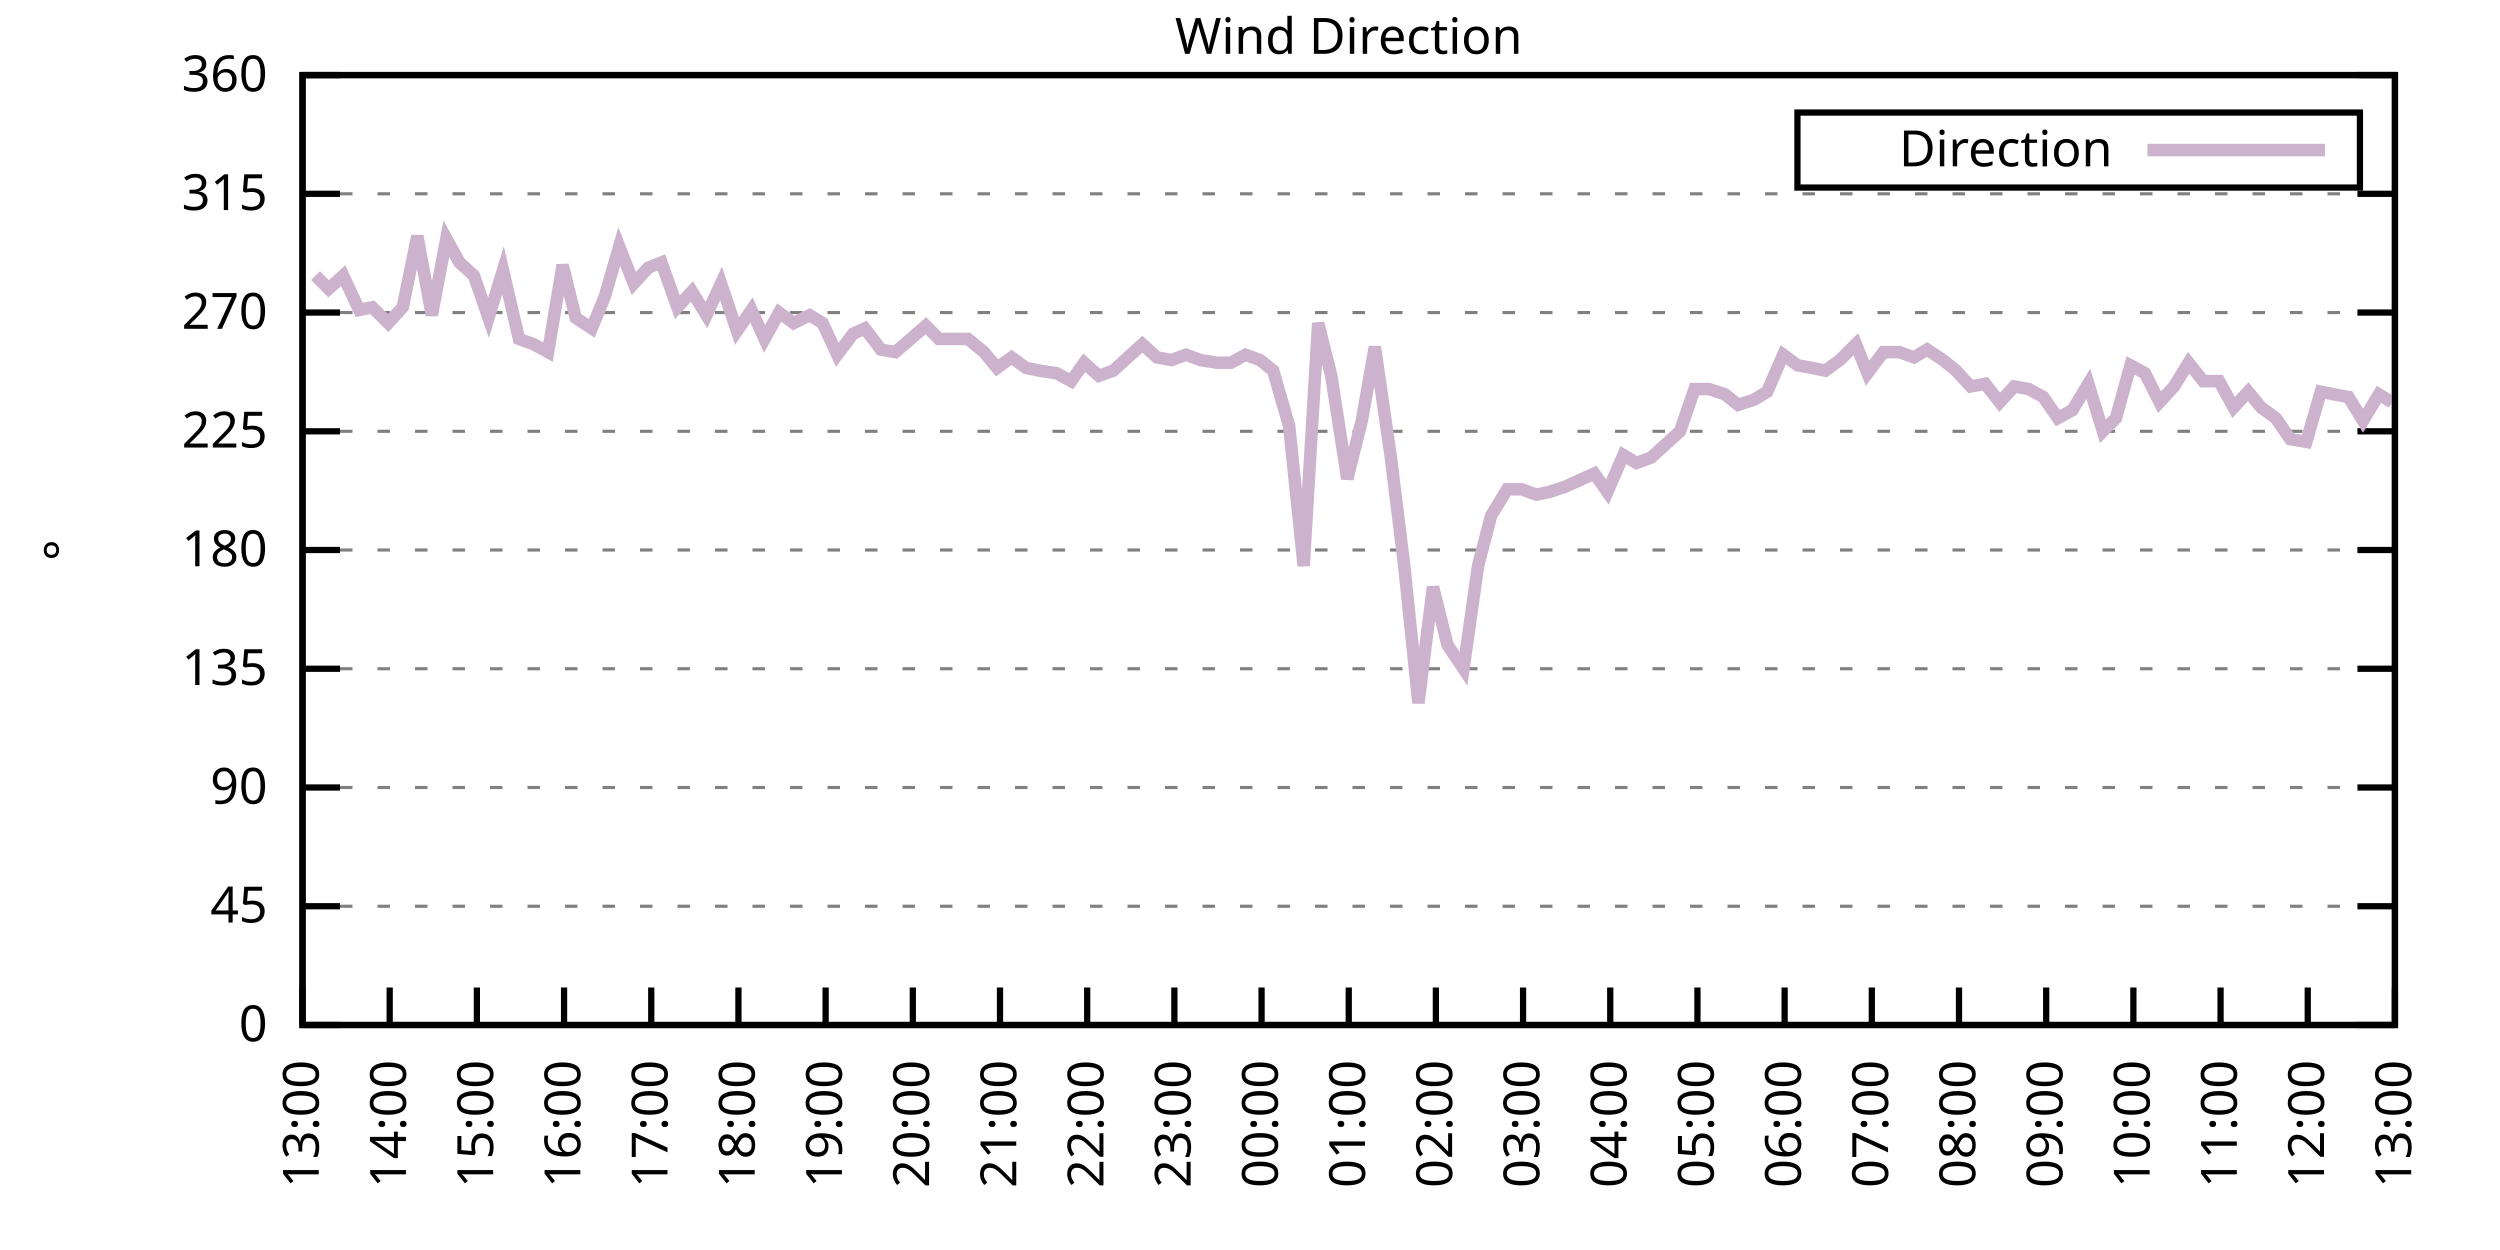
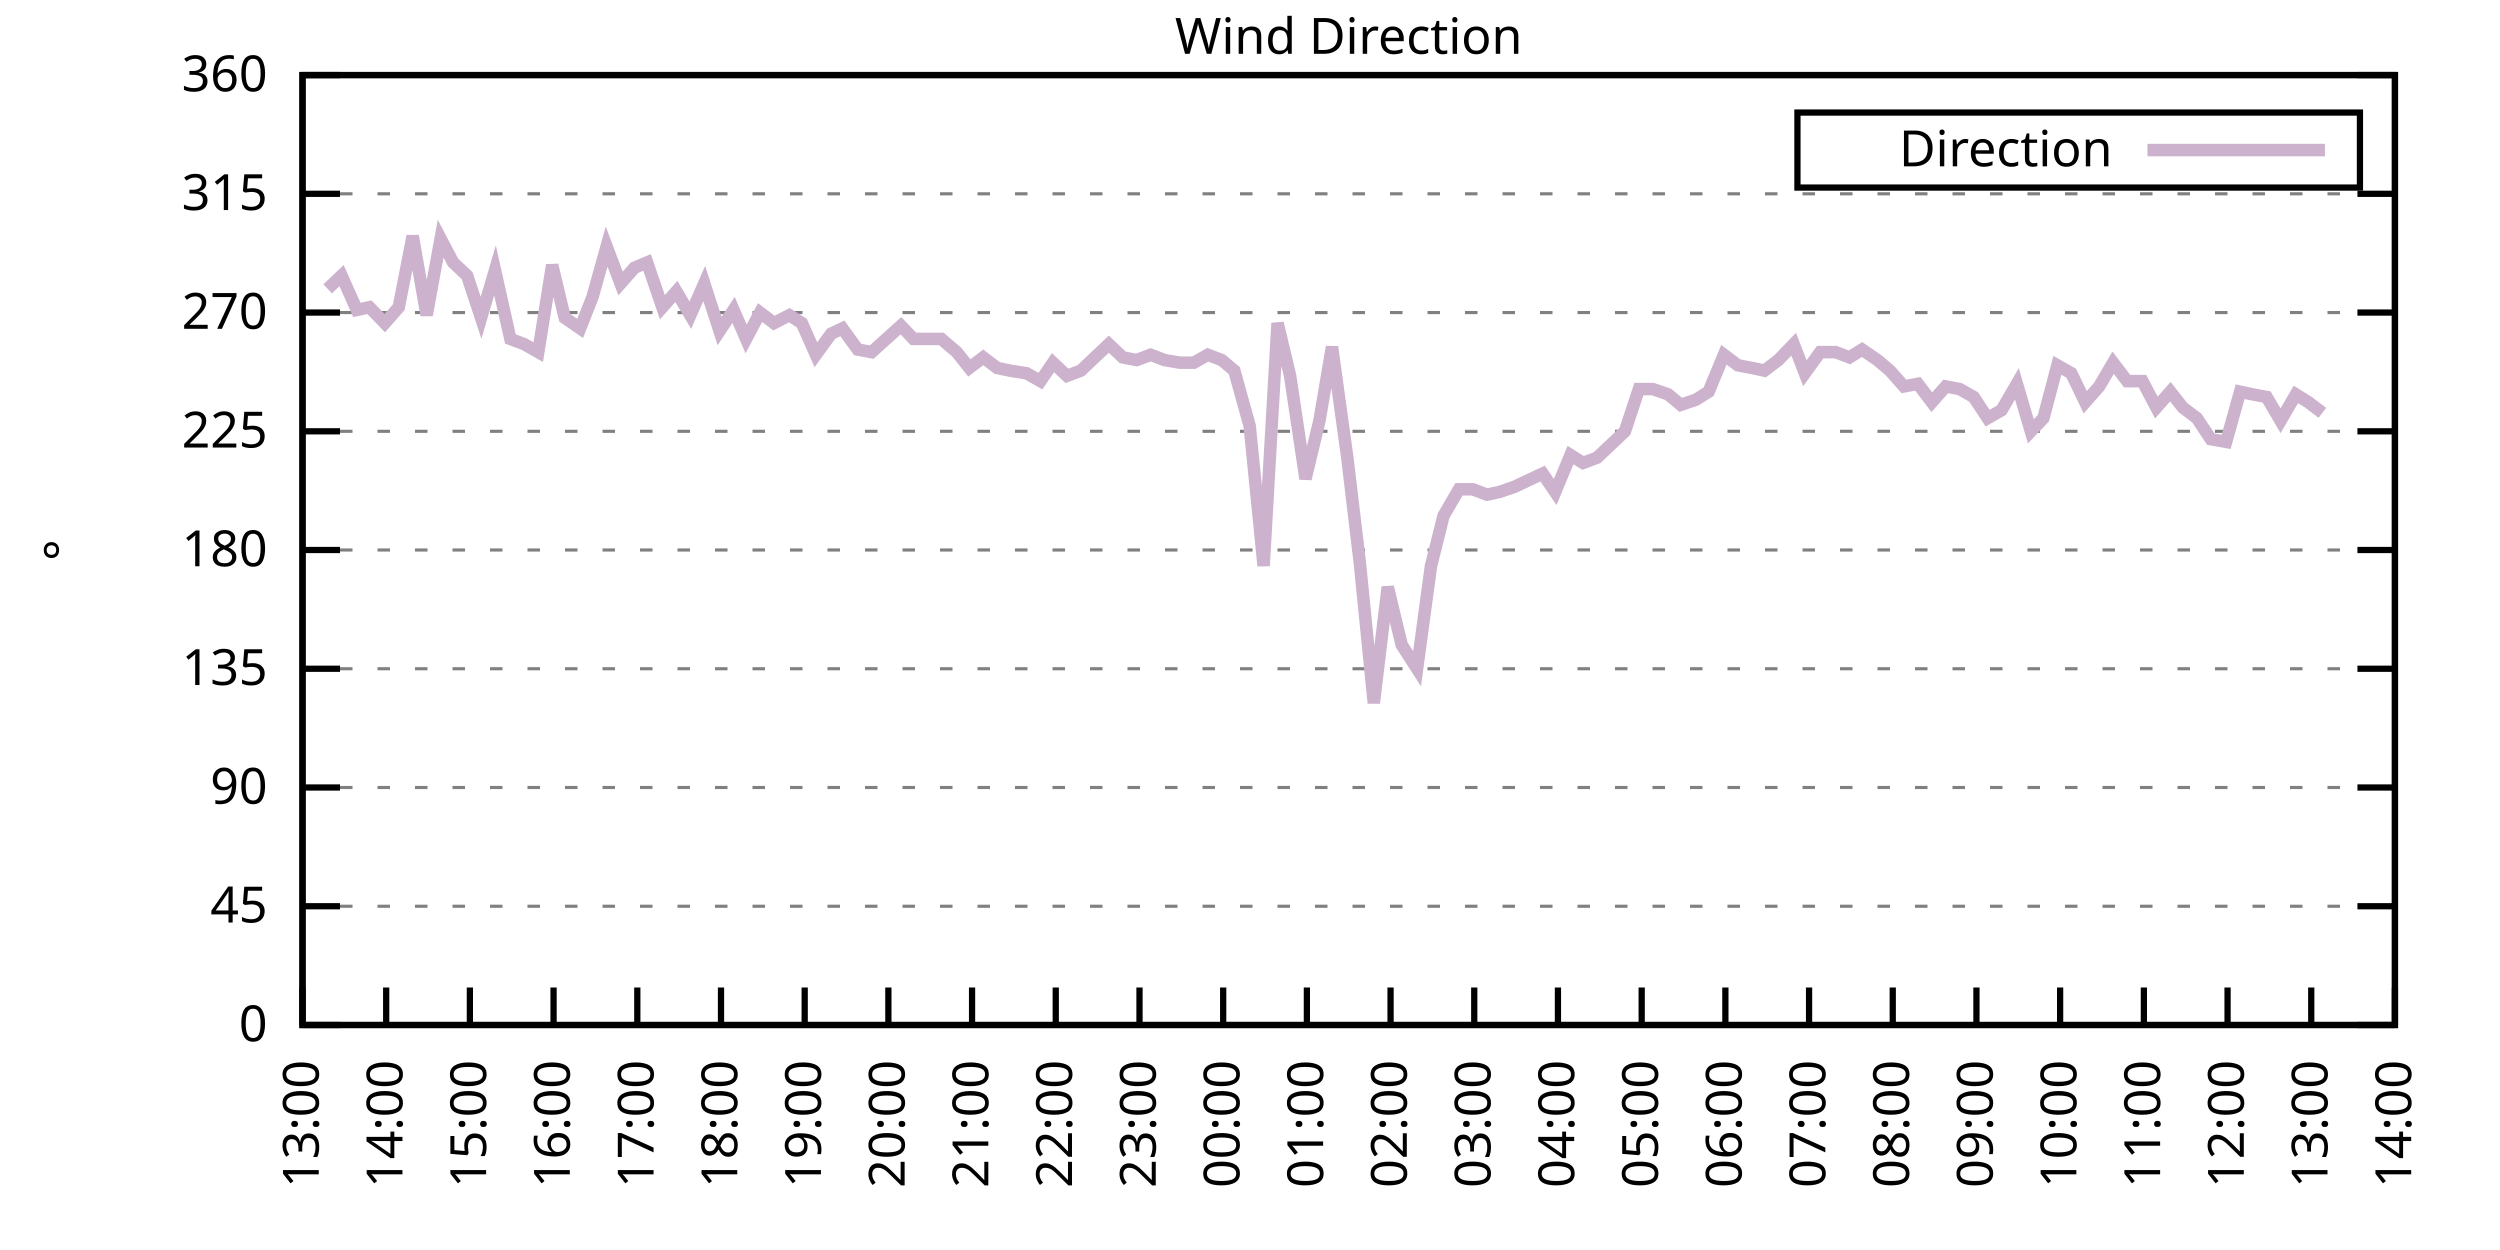
<svg xmlns="http://www.w3.org/2000/svg" xmlns:xlink="http://www.w3.org/1999/xlink" width="400" height="200" viewBox="0 0 400 200">
  <g id="gnuplot_canvas">
    <rect x="0" y="0" width="400" height="200" fill="none" />
    <defs>
      <circle id="gpDot" r="0.5" stroke-width="0.5" stroke="currentColor" />
      <path id="gpPt0" stroke-width="0.333" stroke="currentColor" d="M-1,0 h2 M0,-1 v2" />
      <path id="gpPt1" stroke-width="0.333" stroke="currentColor" d="M-1,-1 L1,1 M1,-1 L-1,1" />
      <path id="gpPt2" stroke-width="0.333" stroke="currentColor" d="M-1,0 L1,0 M0,-1 L0,1 M-1,-1 L1,1 M-1,1 L1,-1" />
      <rect id="gpPt3" stroke-width="0.333" stroke="currentColor" x="-1" y="-1" width="2" height="2" />
      <rect id="gpPt4" stroke-width="0.333" stroke="currentColor" fill="currentColor" x="-1" y="-1" width="2" height="2" />
      <circle id="gpPt5" stroke-width="0.333" stroke="currentColor" cx="0" cy="0" r="1" />
      <use xlink:href="#gpPt5" id="gpPt6" fill="currentColor" stroke="none" />
      <path id="gpPt7" stroke-width="0.333" stroke="currentColor" d="M0,-1.33 L-1.33,0.67 L1.33,0.67 z" />
      <use xlink:href="#gpPt7" id="gpPt8" fill="currentColor" stroke="none" />
      <use xlink:href="#gpPt7" id="gpPt9" stroke="currentColor" transform="rotate(180)" />
      <use xlink:href="#gpPt9" id="gpPt10" fill="currentColor" stroke="none" />
      <use xlink:href="#gpPt3" id="gpPt11" stroke="currentColor" transform="rotate(45)" />
      <use xlink:href="#gpPt11" id="gpPt12" fill="currentColor" stroke="none" />
      <path id="gpPt13" stroke-width="0.333" stroke="currentColor" d="M0,1.330 L1.265,0.411 L0.782,-1.067 L-0.782,-1.076 L-1.265,0.411 z" />
      <use xlink:href="#gpPt13" id="gpPt14" fill="currentColor" stroke="none" />
      <filter id="textbox" filterUnits="objectBoundingBox" x="0" y="0" height="1" width="1">
        <feFlood flood-color="white" flood-opacity="1" result="bgnd" />
        <feComposite in="SourceGraphic" in2="bgnd" operator="atop" />
      </filter>
      <filter id="greybox" filterUnits="objectBoundingBox" x="0" y="0" height="1" width="1">
        <feFlood flood-color="lightgrey" flood-opacity="1" result="grey" />
        <feComposite in="SourceGraphic" in2="grey" operator="atop" />
      </filter>
    </defs>
    <g fill="none" color="white" stroke="currentColor" stroke-width="1.00" stroke-linecap="butt" stroke-linejoin="miter">
</g>
    <g fill="none" color="black" stroke="currentColor" stroke-width="1.00" stroke-linecap="butt" stroke-linejoin="miter">
      <g stroke="none" shape-rendering="crispEdges">
        <polygon fill="rgb(255, 255, 255)" points="48.40,164.00 383.18,164.00 383.18,12.02 48.40,12.02 " />
      </g>
    </g>
    <g fill="none" color="black" stroke="currentColor" stroke-width="1.00" stroke-linecap="butt" stroke-linejoin="miter">
</g>
    <g fill="none" color="black" stroke="black" stroke-width="0.50" stroke-linecap="butt" stroke-linejoin="miter">
</g>
    <g fill="none" color="gray" stroke="currentColor" stroke-width="0.50" stroke-linecap="butt" stroke-linejoin="miter">
      <path stroke="gray" stroke-dasharray="2,4" class="gridline" d="M48.40,164.00 L383.19,164.00  " />
    </g>
    <g fill="none" color="gray" stroke="gray" stroke-width="1.00" stroke-linecap="butt" stroke-linejoin="miter">
</g>
    <g fill="none" color="black" stroke="currentColor" stroke-width="1.00" stroke-linecap="butt" stroke-linejoin="miter">
      <path stroke="black" d="M48.40,164.00 L54.40,164.00 M383.19,164.00 L377.19,164.00  " />
      <g transform="translate(42.80,166.60)" stroke="none" fill="black" font-family="Sans" font-size="8.00" text-anchor="end">
        <text>
          <tspan font-family="Sans"> 0</tspan>
        </text>
      </g>
    </g>
    <g fill="none" color="black" stroke="currentColor" stroke-width="1.00" stroke-linecap="butt" stroke-linejoin="miter">
</g>
    <g fill="none" color="black" stroke="black" stroke-width="0.50" stroke-linecap="butt" stroke-linejoin="miter">
</g>
    <g fill="none" color="gray" stroke="currentColor" stroke-width="0.50" stroke-linecap="butt" stroke-linejoin="miter">
      <path stroke="gray" stroke-dasharray="2,4" class="gridline" d="M48.40,145.00 L383.19,145.00  " />
    </g>
    <g fill="none" color="gray" stroke="gray" stroke-width="1.00" stroke-linecap="butt" stroke-linejoin="miter">
</g>
    <g fill="none" color="black" stroke="currentColor" stroke-width="1.00" stroke-linecap="butt" stroke-linejoin="miter">
      <path stroke="black" d="M48.40,145.00 L54.40,145.00 M383.19,145.00 L377.19,145.00  " />
      <g transform="translate(42.80,147.60)" stroke="none" fill="black" font-family="Sans" font-size="8.00" text-anchor="end">
        <text>
          <tspan font-family="Sans"> 45</tspan>
        </text>
      </g>
    </g>
    <g fill="none" color="black" stroke="currentColor" stroke-width="1.00" stroke-linecap="butt" stroke-linejoin="miter">
</g>
    <g fill="none" color="black" stroke="black" stroke-width="0.50" stroke-linecap="butt" stroke-linejoin="miter">
</g>
    <g fill="none" color="gray" stroke="currentColor" stroke-width="0.50" stroke-linecap="butt" stroke-linejoin="miter">
      <path stroke="gray" stroke-dasharray="2,4" class="gridline" d="M48.40,126.00 L383.19,126.00  " />
    </g>
    <g fill="none" color="gray" stroke="gray" stroke-width="1.00" stroke-linecap="butt" stroke-linejoin="miter">
</g>
    <g fill="none" color="black" stroke="currentColor" stroke-width="1.00" stroke-linecap="butt" stroke-linejoin="miter">
      <path stroke="black" d="M48.40,126.00 L54.40,126.00 M383.19,126.00 L377.19,126.00  " />
      <g transform="translate(42.80,128.60)" stroke="none" fill="black" font-family="Sans" font-size="8.00" text-anchor="end">
        <text>
          <tspan font-family="Sans"> 90</tspan>
        </text>
      </g>
    </g>
    <g fill="none" color="black" stroke="currentColor" stroke-width="1.00" stroke-linecap="butt" stroke-linejoin="miter">
</g>
    <g fill="none" color="black" stroke="black" stroke-width="0.50" stroke-linecap="butt" stroke-linejoin="miter">
</g>
    <g fill="none" color="gray" stroke="currentColor" stroke-width="0.50" stroke-linecap="butt" stroke-linejoin="miter">
      <path stroke="gray" stroke-dasharray="2,4" class="gridline" d="M48.40,107.00 L383.19,107.00  " />
    </g>
    <g fill="none" color="gray" stroke="gray" stroke-width="1.00" stroke-linecap="butt" stroke-linejoin="miter">
</g>
    <g fill="none" color="black" stroke="currentColor" stroke-width="1.00" stroke-linecap="butt" stroke-linejoin="miter">
      <path stroke="black" d="M48.40,107.00 L54.40,107.00 M383.19,107.00 L377.19,107.00  " />
      <g transform="translate(42.80,109.60)" stroke="none" fill="black" font-family="Sans" font-size="8.00" text-anchor="end">
        <text>
          <tspan font-family="Sans"> 135</tspan>
        </text>
      </g>
    </g>
    <g fill="none" color="black" stroke="currentColor" stroke-width="1.00" stroke-linecap="butt" stroke-linejoin="miter">
</g>
    <g fill="none" color="black" stroke="black" stroke-width="0.50" stroke-linecap="butt" stroke-linejoin="miter">
</g>
    <g fill="none" color="gray" stroke="currentColor" stroke-width="0.50" stroke-linecap="butt" stroke-linejoin="miter">
      <path stroke="gray" stroke-dasharray="2,4" class="gridline" d="M48.40,88.00 L383.19,88.00  " />
    </g>
    <g fill="none" color="gray" stroke="gray" stroke-width="1.00" stroke-linecap="butt" stroke-linejoin="miter">
</g>
    <g fill="none" color="black" stroke="currentColor" stroke-width="1.00" stroke-linecap="butt" stroke-linejoin="miter">
      <path stroke="black" d="M48.40,88.00 L54.40,88.00 M383.19,88.00 L377.19,88.00  " />
      <g transform="translate(42.80,90.60)" stroke="none" fill="black" font-family="Sans" font-size="8.00" text-anchor="end">
        <text>
          <tspan font-family="Sans"> 180</tspan>
        </text>
      </g>
    </g>
    <g fill="none" color="black" stroke="currentColor" stroke-width="1.00" stroke-linecap="butt" stroke-linejoin="miter">
</g>
    <g fill="none" color="black" stroke="black" stroke-width="0.50" stroke-linecap="butt" stroke-linejoin="miter">
</g>
    <g fill="none" color="gray" stroke="currentColor" stroke-width="0.50" stroke-linecap="butt" stroke-linejoin="miter">
      <path stroke="gray" stroke-dasharray="2,4" class="gridline" d="M48.40,69.01 L383.19,69.01  " />
    </g>
    <g fill="none" color="gray" stroke="gray" stroke-width="1.00" stroke-linecap="butt" stroke-linejoin="miter">
</g>
    <g fill="none" color="black" stroke="currentColor" stroke-width="1.00" stroke-linecap="butt" stroke-linejoin="miter">
      <path stroke="black" d="M48.40,69.01 L54.40,69.01 M383.19,69.01 L377.19,69.01  " />
      <g transform="translate(42.80,71.61)" stroke="none" fill="black" font-family="Sans" font-size="8.00" text-anchor="end">
        <text>
          <tspan font-family="Sans"> 225</tspan>
        </text>
      </g>
    </g>
    <g fill="none" color="black" stroke="currentColor" stroke-width="1.00" stroke-linecap="butt" stroke-linejoin="miter">
</g>
    <g fill="none" color="black" stroke="black" stroke-width="0.50" stroke-linecap="butt" stroke-linejoin="miter">
</g>
    <g fill="none" color="gray" stroke="currentColor" stroke-width="0.50" stroke-linecap="butt" stroke-linejoin="miter">
      <path stroke="gray" stroke-dasharray="2,4" class="gridline" d="M48.40,50.01 L383.19,50.01  " />
    </g>
    <g fill="none" color="gray" stroke="gray" stroke-width="1.00" stroke-linecap="butt" stroke-linejoin="miter">
</g>
    <g fill="none" color="black" stroke="currentColor" stroke-width="1.00" stroke-linecap="butt" stroke-linejoin="miter">
      <path stroke="black" d="M48.40,50.01 L54.40,50.01 M383.19,50.01 L377.19,50.01  " />
      <g transform="translate(42.80,52.61)" stroke="none" fill="black" font-family="Sans" font-size="8.00" text-anchor="end">
        <text>
          <tspan font-family="Sans"> 270</tspan>
        </text>
      </g>
    </g>
    <g fill="none" color="black" stroke="currentColor" stroke-width="1.00" stroke-linecap="butt" stroke-linejoin="miter">
</g>
    <g fill="none" color="black" stroke="black" stroke-width="0.50" stroke-linecap="butt" stroke-linejoin="miter">
</g>
    <g fill="none" color="gray" stroke="currentColor" stroke-width="0.50" stroke-linecap="butt" stroke-linejoin="miter">
      <path stroke="gray" stroke-dasharray="2,4" class="gridline" d="M48.40,31.01 L383.19,31.01  " />
    </g>
    <g fill="none" color="gray" stroke="gray" stroke-width="1.00" stroke-linecap="butt" stroke-linejoin="miter">
</g>
    <g fill="none" color="black" stroke="currentColor" stroke-width="1.00" stroke-linecap="butt" stroke-linejoin="miter">
      <path stroke="black" d="M48.40,31.01 L54.40,31.01 M383.19,31.01 L377.19,31.01  " />
      <g transform="translate(42.80,33.61)" stroke="none" fill="black" font-family="Sans" font-size="8.00" text-anchor="end">
        <text>
          <tspan font-family="Sans"> 315</tspan>
        </text>
      </g>
    </g>
    <g fill="none" color="black" stroke="currentColor" stroke-width="1.00" stroke-linecap="butt" stroke-linejoin="miter">
</g>
    <g fill="none" color="black" stroke="black" stroke-width="0.50" stroke-linecap="butt" stroke-linejoin="miter">
</g>
    <g fill="none" color="gray" stroke="currentColor" stroke-width="0.50" stroke-linecap="butt" stroke-linejoin="miter">
      <path stroke="gray" stroke-dasharray="2,4" class="gridline" d="M48.40,12.01 L383.19,12.01  " />
    </g>
    <g fill="none" color="gray" stroke="gray" stroke-width="1.00" stroke-linecap="butt" stroke-linejoin="miter">
</g>
    <g fill="none" color="black" stroke="currentColor" stroke-width="1.00" stroke-linecap="butt" stroke-linejoin="miter">
      <path stroke="black" d="M48.40,12.01 L54.40,12.01 M383.19,12.01 L377.19,12.01  " />
      <g transform="translate(42.80,14.61)" stroke="none" fill="black" font-family="Sans" font-size="8.00" text-anchor="end">
        <text>
          <tspan font-family="Sans"> 360</tspan>
        </text>
      </g>
    </g>
    <g fill="none" color="black" stroke="currentColor" stroke-width="1.00" stroke-linecap="butt" stroke-linejoin="miter">
      <path stroke="black" d="M48.40,164.00 L48.40,158.00  " />
      <g transform="translate(51.00,169.60) rotate(270.00)" stroke="none" fill="black" font-family="Sans" font-size="8.00" text-anchor="end">
        <text>
          <tspan font-family="Sans">13:00</tspan>
        </text>
      </g>
    </g>
    <g fill="none" color="black" stroke="currentColor" stroke-width="1.00" stroke-linecap="butt" stroke-linejoin="miter">
-       <path stroke="black" d="M62.35,164.00 L62.35,158.00  " />
-       <g transform="translate(64.95,169.60) rotate(270.00)" stroke="none" fill="black" font-family="Sans" font-size="8.00" text-anchor="end">
+       <path stroke="black" d="M61.79,164.00 L61.79,158.00  " />
+       <g transform="translate(64.39,169.60) rotate(270.00)" stroke="none" fill="black" font-family="Sans" font-size="8.00" text-anchor="end">
        <text>
          <tspan font-family="Sans">14:00</tspan>
        </text>
      </g>
    </g>
    <g fill="none" color="black" stroke="currentColor" stroke-width="1.00" stroke-linecap="butt" stroke-linejoin="miter">
-       <path stroke="black" d="M76.30,164.00 L76.30,158.00  " />
-       <g transform="translate(78.90,169.60) rotate(270.00)" stroke="none" fill="black" font-family="Sans" font-size="8.00" text-anchor="end">
+       <path stroke="black" d="M75.18,164.00 L75.18,158.00  " />
+       <g transform="translate(77.78,169.60) rotate(270.00)" stroke="none" fill="black" font-family="Sans" font-size="8.00" text-anchor="end">
        <text>
          <tspan font-family="Sans">15:00</tspan>
        </text>
      </g>
    </g>
    <g fill="none" color="black" stroke="currentColor" stroke-width="1.00" stroke-linecap="butt" stroke-linejoin="miter">
-       <path stroke="black" d="M90.25,164.00 L90.25,158.00  " />
-       <g transform="translate(92.85,169.60) rotate(270.00)" stroke="none" fill="black" font-family="Sans" font-size="8.00" text-anchor="end">
+       <path stroke="black" d="M88.57,164.00 L88.57,158.00  " />
+       <g transform="translate(91.17,169.60) rotate(270.00)" stroke="none" fill="black" font-family="Sans" font-size="8.00" text-anchor="end">
        <text>
          <tspan font-family="Sans">16:00</tspan>
        </text>
      </g>
    </g>
    <g fill="none" color="black" stroke="currentColor" stroke-width="1.00" stroke-linecap="butt" stroke-linejoin="miter">
-       <path stroke="black" d="M104.20,164.00 L104.20,158.00  " />
-       <g transform="translate(106.80,169.60) rotate(270.00)" stroke="none" fill="black" font-family="Sans" font-size="8.00" text-anchor="end">
+       <path stroke="black" d="M101.97,164.00 L101.97,158.00  " />
+       <g transform="translate(104.57,169.60) rotate(270.00)" stroke="none" fill="black" font-family="Sans" font-size="8.00" text-anchor="end">
        <text>
          <tspan font-family="Sans">17:00</tspan>
        </text>
      </g>
    </g>
    <g fill="none" color="black" stroke="currentColor" stroke-width="1.00" stroke-linecap="butt" stroke-linejoin="miter">
-       <path stroke="black" d="M118.15,164.00 L118.15,158.00  " />
-       <g transform="translate(120.75,169.60) rotate(270.00)" stroke="none" fill="black" font-family="Sans" font-size="8.00" text-anchor="end">
+       <path stroke="black" d="M115.36,164.00 L115.36,158.00  " />
+       <g transform="translate(117.96,169.60) rotate(270.00)" stroke="none" fill="black" font-family="Sans" font-size="8.00" text-anchor="end">
        <text>
          <tspan font-family="Sans">18:00</tspan>
        </text>
      </g>
    </g>
    <g fill="none" color="black" stroke="currentColor" stroke-width="1.00" stroke-linecap="butt" stroke-linejoin="miter">
-       <path stroke="black" d="M132.10,164.00 L132.10,158.00  " />
-       <g transform="translate(134.70,169.60) rotate(270.00)" stroke="none" fill="black" font-family="Sans" font-size="8.00" text-anchor="end">
+       <path stroke="black" d="M128.75,164.00 L128.75,158.00  " />
+       <g transform="translate(131.35,169.60) rotate(270.00)" stroke="none" fill="black" font-family="Sans" font-size="8.00" text-anchor="end">
        <text>
          <tspan font-family="Sans">19:00</tspan>
        </text>
      </g>
    </g>
    <g fill="none" color="black" stroke="currentColor" stroke-width="1.00" stroke-linecap="butt" stroke-linejoin="miter">
-       <path stroke="black" d="M146.05,164.00 L146.05,158.00  " />
-       <g transform="translate(148.65,169.60) rotate(270.00)" stroke="none" fill="black" font-family="Sans" font-size="8.00" text-anchor="end">
+       <path stroke="black" d="M142.14,164.00 L142.14,158.00  " />
+       <g transform="translate(144.74,169.60) rotate(270.00)" stroke="none" fill="black" font-family="Sans" font-size="8.00" text-anchor="end">
        <text>
          <tspan font-family="Sans">20:00</tspan>
        </text>
      </g>
    </g>
    <g fill="none" color="black" stroke="currentColor" stroke-width="1.00" stroke-linecap="butt" stroke-linejoin="miter">
-       <path stroke="black" d="M160.00,164.00 L160.00,158.00  " />
-       <g transform="translate(162.60,169.60) rotate(270.00)" stroke="none" fill="black" font-family="Sans" font-size="8.00" text-anchor="end">
+       <path stroke="black" d="M155.53,164.00 L155.53,158.00  " />
+       <g transform="translate(158.13,169.60) rotate(270.00)" stroke="none" fill="black" font-family="Sans" font-size="8.00" text-anchor="end">
        <text>
          <tspan font-family="Sans">21:00</tspan>
        </text>
      </g>
    </g>
    <g fill="none" color="black" stroke="currentColor" stroke-width="1.00" stroke-linecap="butt" stroke-linejoin="miter">
-       <path stroke="black" d="M173.95,164.00 L173.95,158.00  " />
-       <g transform="translate(176.55,169.60) rotate(270.00)" stroke="none" fill="black" font-family="Sans" font-size="8.00" text-anchor="end">
+       <path stroke="black" d="M168.92,164.00 L168.92,158.00  " />
+       <g transform="translate(171.52,169.60) rotate(270.00)" stroke="none" fill="black" font-family="Sans" font-size="8.00" text-anchor="end">
        <text>
          <tspan font-family="Sans">22:00</tspan>
        </text>
      </g>
    </g>
    <g fill="none" color="black" stroke="currentColor" stroke-width="1.00" stroke-linecap="butt" stroke-linejoin="miter">
-       <path stroke="black" d="M187.90,164.00 L187.90,158.00  " />
-       <g transform="translate(190.50,169.60) rotate(270.00)" stroke="none" fill="black" font-family="Sans" font-size="8.00" text-anchor="end">
+       <path stroke="black" d="M182.32,164.00 L182.32,158.00  " />
+       <g transform="translate(184.92,169.60) rotate(270.00)" stroke="none" fill="black" font-family="Sans" font-size="8.00" text-anchor="end">
        <text>
          <tspan font-family="Sans">23:00</tspan>
        </text>
      </g>
    </g>
    <g fill="none" color="black" stroke="currentColor" stroke-width="1.00" stroke-linecap="butt" stroke-linejoin="miter">
-       <path stroke="black" d="M201.85,164.00 L201.85,158.00  " />
-       <g transform="translate(204.45,169.60) rotate(270.00)" stroke="none" fill="black" font-family="Sans" font-size="8.00" text-anchor="end">
+       <path stroke="black" d="M195.71,164.00 L195.71,158.00  " />
+       <g transform="translate(198.31,169.60) rotate(270.00)" stroke="none" fill="black" font-family="Sans" font-size="8.00" text-anchor="end">
        <text>
          <tspan font-family="Sans">00:00</tspan>
        </text>
      </g>
    </g>
    <g fill="none" color="black" stroke="currentColor" stroke-width="1.00" stroke-linecap="butt" stroke-linejoin="miter">
-       <path stroke="black" d="M215.80,164.00 L215.80,158.00  " />
-       <g transform="translate(218.40,169.60) rotate(270.00)" stroke="none" fill="black" font-family="Sans" font-size="8.00" text-anchor="end">
+       <path stroke="black" d="M209.10,164.00 L209.10,158.00  " />
+       <g transform="translate(211.70,169.60) rotate(270.00)" stroke="none" fill="black" font-family="Sans" font-size="8.00" text-anchor="end">
        <text>
          <tspan font-family="Sans">01:00</tspan>
        </text>
      </g>
    </g>
    <g fill="none" color="black" stroke="currentColor" stroke-width="1.00" stroke-linecap="butt" stroke-linejoin="miter">
-       <path stroke="black" d="M229.74,164.00 L229.74,158.00  " />
-       <g transform="translate(232.34,169.60) rotate(270.00)" stroke="none" fill="black" font-family="Sans" font-size="8.00" text-anchor="end">
+       <path stroke="black" d="M222.49,164.00 L222.49,158.00  " />
+       <g transform="translate(225.09,169.60) rotate(270.00)" stroke="none" fill="black" font-family="Sans" font-size="8.00" text-anchor="end">
        <text>
          <tspan font-family="Sans">02:00</tspan>
        </text>
      </g>
    </g>
    <g fill="none" color="black" stroke="currentColor" stroke-width="1.00" stroke-linecap="butt" stroke-linejoin="miter">
-       <path stroke="black" d="M243.69,164.00 L243.69,158.00  " />
-       <g transform="translate(246.29,169.60) rotate(270.00)" stroke="none" fill="black" font-family="Sans" font-size="8.00" text-anchor="end">
+       <path stroke="black" d="M235.88,164.00 L235.88,158.00  " />
+       <g transform="translate(238.48,169.60) rotate(270.00)" stroke="none" fill="black" font-family="Sans" font-size="8.00" text-anchor="end">
        <text>
          <tspan font-family="Sans">03:00</tspan>
        </text>
      </g>
    </g>
    <g fill="none" color="black" stroke="currentColor" stroke-width="1.00" stroke-linecap="butt" stroke-linejoin="miter">
-       <path stroke="black" d="M257.64,164.00 L257.64,158.00  " />
-       <g transform="translate(260.24,169.60) rotate(270.00)" stroke="none" fill="black" font-family="Sans" font-size="8.00" text-anchor="end">
+       <path stroke="black" d="M249.27,164.00 L249.27,158.00  " />
+       <g transform="translate(251.87,169.60) rotate(270.00)" stroke="none" fill="black" font-family="Sans" font-size="8.00" text-anchor="end">
        <text>
          <tspan font-family="Sans">04:00</tspan>
        </text>
      </g>
    </g>
    <g fill="none" color="black" stroke="currentColor" stroke-width="1.00" stroke-linecap="butt" stroke-linejoin="miter">
-       <path stroke="black" d="M271.59,164.00 L271.59,158.00  " />
-       <g transform="translate(274.19,169.60) rotate(270.00)" stroke="none" fill="black" font-family="Sans" font-size="8.00" text-anchor="end">
+       <path stroke="black" d="M262.67,164.00 L262.67,158.00  " />
+       <g transform="translate(265.27,169.60) rotate(270.00)" stroke="none" fill="black" font-family="Sans" font-size="8.00" text-anchor="end">
        <text>
          <tspan font-family="Sans">05:00</tspan>
        </text>
      </g>
    </g>
    <g fill="none" color="black" stroke="currentColor" stroke-width="1.00" stroke-linecap="butt" stroke-linejoin="miter">
-       <path stroke="black" d="M285.54,164.00 L285.54,158.00  " />
-       <g transform="translate(288.14,169.60) rotate(270.00)" stroke="none" fill="black" font-family="Sans" font-size="8.00" text-anchor="end">
+       <path stroke="black" d="M276.06,164.00 L276.06,158.00  " />
+       <g transform="translate(278.66,169.60) rotate(270.00)" stroke="none" fill="black" font-family="Sans" font-size="8.00" text-anchor="end">
        <text>
          <tspan font-family="Sans">06:00</tspan>
        </text>
      </g>
    </g>
    <g fill="none" color="black" stroke="currentColor" stroke-width="1.00" stroke-linecap="butt" stroke-linejoin="miter">
-       <path stroke="black" d="M299.49,164.00 L299.49,158.00  " />
-       <g transform="translate(302.09,169.60) rotate(270.00)" stroke="none" fill="black" font-family="Sans" font-size="8.00" text-anchor="end">
+       <path stroke="black" d="M289.45,164.00 L289.45,158.00  " />
+       <g transform="translate(292.05,169.60) rotate(270.00)" stroke="none" fill="black" font-family="Sans" font-size="8.00" text-anchor="end">
        <text>
          <tspan font-family="Sans">07:00</tspan>
        </text>
      </g>
    </g>
    <g fill="none" color="black" stroke="currentColor" stroke-width="1.00" stroke-linecap="butt" stroke-linejoin="miter">
-       <path stroke="black" d="M313.44,164.00 L313.44,158.00  " />
-       <g transform="translate(316.04,169.60) rotate(270.00)" stroke="none" fill="black" font-family="Sans" font-size="8.00" text-anchor="end">
+       <path stroke="black" d="M302.84,164.00 L302.84,158.00  " />
+       <g transform="translate(305.44,169.60) rotate(270.00)" stroke="none" fill="black" font-family="Sans" font-size="8.00" text-anchor="end">
        <text>
          <tspan font-family="Sans">08:00</tspan>
        </text>
      </g>
    </g>
    <g fill="none" color="black" stroke="currentColor" stroke-width="1.00" stroke-linecap="butt" stroke-linejoin="miter">
-       <path stroke="black" d="M327.39,164.00 L327.39,158.00  " />
-       <g transform="translate(329.99,169.60) rotate(270.00)" stroke="none" fill="black" font-family="Sans" font-size="8.00" text-anchor="end">
+       <path stroke="black" d="M316.23,164.00 L316.23,158.00  " />
+       <g transform="translate(318.83,169.60) rotate(270.00)" stroke="none" fill="black" font-family="Sans" font-size="8.00" text-anchor="end">
        <text>
          <tspan font-family="Sans">09:00</tspan>
        </text>
      </g>
    </g>
    <g fill="none" color="black" stroke="currentColor" stroke-width="1.00" stroke-linecap="butt" stroke-linejoin="miter">
-       <path stroke="black" d="M341.34,164.00 L341.34,158.00  " />
-       <g transform="translate(343.94,169.60) rotate(270.00)" stroke="none" fill="black" font-family="Sans" font-size="8.00" text-anchor="end">
+       <path stroke="black" d="M329.62,164.00 L329.62,158.00  " />
+       <g transform="translate(332.22,169.60) rotate(270.00)" stroke="none" fill="black" font-family="Sans" font-size="8.00" text-anchor="end">
        <text>
          <tspan font-family="Sans">10:00</tspan>
        </text>
      </g>
    </g>
    <g fill="none" color="black" stroke="currentColor" stroke-width="1.00" stroke-linecap="butt" stroke-linejoin="miter">
-       <path stroke="black" d="M355.29,164.00 L355.29,158.00  " />
-       <g transform="translate(357.89,169.60) rotate(270.00)" stroke="none" fill="black" font-family="Sans" font-size="8.00" text-anchor="end">
+       <path stroke="black" d="M343.02,164.00 L343.02,158.00  " />
+       <g transform="translate(345.62,169.60) rotate(270.00)" stroke="none" fill="black" font-family="Sans" font-size="8.00" text-anchor="end">
        <text>
          <tspan font-family="Sans">11:00</tspan>
        </text>
      </g>
    </g>
    <g fill="none" color="black" stroke="currentColor" stroke-width="1.00" stroke-linecap="butt" stroke-linejoin="miter">
-       <path stroke="black" d="M369.24,164.00 L369.24,158.00  " />
-       <g transform="translate(371.84,169.60) rotate(270.00)" stroke="none" fill="black" font-family="Sans" font-size="8.00" text-anchor="end">
+       <path stroke="black" d="M356.41,164.00 L356.41,158.00  " />
+       <g transform="translate(359.01,169.60) rotate(270.00)" stroke="none" fill="black" font-family="Sans" font-size="8.00" text-anchor="end">
        <text>
          <tspan font-family="Sans">12:00</tspan>
+         </text>
+       </g>
+     </g>
+     <g fill="none" color="black" stroke="currentColor" stroke-width="1.00" stroke-linecap="butt" stroke-linejoin="miter">
+       <path stroke="black" d="M369.80,164.00 L369.80,158.00  " />
+       <g transform="translate(372.40,169.60) rotate(270.00)" stroke="none" fill="black" font-family="Sans" font-size="8.00" text-anchor="end">
+         <text>
+           <tspan font-family="Sans">13:00</tspan>
        </text>
      </g>
    </g>
    <g fill="none" color="black" stroke="currentColor" stroke-width="1.00" stroke-linecap="butt" stroke-linejoin="miter">
      <path stroke="black" d="M383.19,164.00 L383.19,158.00  " />
      <g transform="translate(385.79,169.60) rotate(270.00)" stroke="none" fill="black" font-family="Sans" font-size="8.00" text-anchor="end">
        <text>
-           <tspan font-family="Sans">13:00</tspan>
+           <tspan font-family="Sans">14:00</tspan>
        </text>
      </g>
    </g>
    <g fill="none" color="black" stroke="currentColor" stroke-width="1.00" stroke-linecap="butt" stroke-linejoin="miter">
</g>
    <g fill="none" color="black" stroke="currentColor" stroke-width="1.00" stroke-linecap="butt" stroke-linejoin="miter">
      <path stroke="black" d="M48.40,12.01 L48.40,164.00 L383.19,164.00 L383.19,12.01 L48.40,12.01 Z  " />
    </g>
    <g fill="none" color="black" stroke="currentColor" stroke-width="1.00" stroke-linecap="butt" stroke-linejoin="miter">
</g>
    <g fill="none" color="black" stroke="currentColor" stroke-width="1.00" stroke-linecap="butt" stroke-linejoin="miter">
      <path stroke="black" d="M287.59,30.01 L287.59,18.01 L377.59,18.01 L377.59,30.01 L287.59,30.01 Z  " />
    </g>
    <g id="Wind_direction_plot_1">
      <g fill="none" color="white" stroke="black" stroke-width="2.00" stroke-linecap="butt" stroke-linejoin="miter">
</g>
      <g fill="none" color="black" stroke="currentColor" stroke-width="2.00" stroke-linecap="butt" stroke-linejoin="miter">
        <g transform="translate(337.99,26.61)" stroke="none" fill="black" font-family="Sans" font-size="8.00" text-anchor="end">
          <text>
            <tspan font-family="Sans">Direction</tspan>
          </text>
        </g>
      </g>
      <g fill="none" color="black" stroke="currentColor" stroke-width="2.00" stroke-linecap="butt" stroke-linejoin="miter">
-         <path stroke="rgb(204, 178, 204)" d="M343.59,24.01 L371.99,24.01 M50.49,44.10 L52.58,46.21 L54.91,44.10 L57.47,49.59 L59.56,49.16 L62.12,51.70   L64.44,49.16 L66.77,37.76 L69.09,50.43 L71.42,38.19 L73.51,41.99 L75.83,44.10 L78.16,50.85 L80.48,43.25   L83.04,54.23 L85.37,55.07 L87.69,56.34 L90.02,42.41 L92.11,50.85 L94.67,52.54 L96.76,47.47 L99.08,39.45   L101.41,45.36 L103.73,42.83 L105.83,41.99 L108.38,49.16 L110.71,46.63 L113.03,50.43 L115.36,45.36 L117.92,52.96   L120.24,49.59 L122.33,54.23 L124.66,50.01 L126.98,51.70 L129.54,50.43 L131.63,51.70 L133.96,56.76 L136.51,53.39   L138.37,52.54 L140.93,55.92 L143.26,56.34 L148.14,52.12 L150.23,54.23 L152.56,54.23 L154.88,54.23 L157.44,56.34   L159.53,58.87 L161.86,57.18 L164.18,58.87 L166.27,59.30 L169.06,59.72 L171.39,60.98 L173.48,58.03 L175.81,60.14   L178.13,59.30 L180.46,57.18 L182.78,55.07 L185.11,57.18 L187.43,57.61 L189.76,56.76 L192.08,57.61 L194.64,58.03   L196.96,58.03 L199.29,56.76 L201.61,57.61 L203.71,59.30 L206.26,68.16 L208.59,90.54 L210.91,51.70 L213.01,60.14   L215.56,76.61 L217.89,67.32 L219.98,55.50 L222.54,73.23 L224.63,90.12 L226.95,112.49 L229.28,93.92 L231.60,103.20   L234.16,107.00 L236.49,90.54 L238.58,82.52 L241.14,78.29 L243.46,78.29 L245.79,79.14 L247.88,78.72 L250.44,77.87   L255.09,75.76 L257.18,78.72 L259.74,72.81 L261.83,74.07 L264.15,73.23 L266.48,71.12 L268.80,69.01 L271.13,62.25   L273.45,62.25 L276.01,63.10 L278.10,64.78 L280.66,63.94 L282.75,62.67 L285.31,56.76 L287.64,58.45 L289.96,58.87   L292.05,59.30 L294.38,57.61 L296.94,55.07 L298.80,59.72 L301.35,56.34 L303.91,56.34 L306.23,57.18 L308.33,55.92   L310.88,57.61 L312.98,59.30 L315.30,61.83 L317.63,61.41 L319.95,64.36 L322.28,61.83 L324.60,62.25 L326.93,63.52   L329.25,66.90 L331.58,65.63 L334.13,61.41 L336.46,69.01 L338.55,66.90 L340.88,58.45 L343.20,59.72 L345.53,64.36   L347.85,61.83 L350.18,58.03 L352.50,60.98 L355.06,60.98 L357.38,65.21 L359.71,62.67 L361.80,65.21 L364.13,66.90   L366.45,70.27 L369.01,70.70 L371.33,62.67 L373.43,63.10 L375.75,63.52 L378.08,67.32 L380.63,63.10 L382.73,64.36    " />
+         <path stroke="rgb(204, 178, 204)" d="M343.59,24.01 L371.99,24.01 M52.42,46.21 L54.65,44.10 L57.10,49.59 L59.11,49.16 L61.57,51.70 L63.80,49.16   L66.03,37.76 L68.26,50.43 L70.50,38.19 L72.50,41.99 L74.74,44.10 L76.97,50.85 L79.20,43.25 L81.66,54.23   L83.89,55.07 L86.12,56.34 L88.35,42.41 L90.36,50.85 L92.82,52.54 L94.82,47.47 L97.06,39.45 L99.29,45.36   L101.52,42.83 L103.53,41.99 L105.98,49.16 L108.22,46.63 L110.45,50.43 L112.68,45.36 L115.13,52.96 L117.37,49.59   L119.38,54.23 L121.61,50.01 L123.84,51.70 L126.29,50.43 L128.30,51.70 L130.54,56.76 L132.99,53.39 L134.78,52.54   L137.23,55.92 L139.46,56.34 L144.15,52.12 L146.16,54.23 L148.39,54.23 L150.62,54.23 L153.08,56.34 L155.09,58.87   L157.32,57.18 L159.55,58.87 L161.56,59.30 L164.24,59.72 L166.47,60.98 L168.48,58.03 L170.71,60.14 L172.94,59.30   L175.17,57.18 L177.41,55.07 L179.64,57.18 L181.87,57.61 L184.10,56.76 L186.33,57.61 L188.79,58.03 L191.02,58.03   L193.25,56.76 L195.48,57.61 L197.49,59.30 L199.95,68.16 L202.18,90.54 L204.41,51.70 L206.42,60.14 L208.88,76.61   L211.11,67.32 L213.12,55.50 L215.57,73.23 L217.58,90.12 L219.81,112.49 L222.04,93.92 L224.28,103.20 L226.73,107.00   L228.96,90.54 L230.97,82.52 L233.43,78.29 L235.66,78.29 L237.89,79.14 L239.90,78.72 L242.36,77.87 L246.82,75.76   L248.83,78.72 L251.28,72.81 L253.29,74.07 L255.52,73.23 L257.76,71.12 L259.99,69.01 L262.22,62.25 L264.45,62.25   L266.91,63.10 L268.92,64.78 L271.37,63.94 L273.38,62.67 L275.83,56.76 L278.07,58.45 L280.30,58.87 L282.31,59.30   L284.54,57.61 L286.99,55.07 L288.78,59.72 L291.23,56.34 L293.69,56.34 L295.92,57.18 L297.93,55.92 L300.39,57.61   L302.39,59.30 L304.63,61.83 L306.86,61.41 L309.09,64.36 L311.32,61.83 L313.55,62.25 L315.79,63.52 L318.02,66.90   L320.25,65.63 L322.70,61.41 L324.94,69.01 L326.95,66.90 L329.18,58.45 L331.41,59.72 L333.64,64.36 L335.87,61.83   L338.10,58.03 L340.34,60.98 L342.79,60.98 L345.02,65.21 L347.26,62.67 L349.26,65.21 L351.50,66.90 L353.73,70.27   L356.18,70.70 L358.42,62.67 L360.42,63.10 L362.66,63.52 L364.89,67.32 L367.34,63.10 L369.35,64.36 L371.58,66.05    " />
      </g>
    </g>
    <g fill="none" color="black" stroke="currentColor" stroke-width="2.00" stroke-linecap="butt" stroke-linejoin="miter">
</g>
    <g fill="none" color="black" stroke="black" stroke-width="1.00" stroke-linecap="butt" stroke-linejoin="miter">
</g>
    <g fill="none" color="black" stroke="currentColor" stroke-width="1.00" stroke-linecap="butt" stroke-linejoin="miter">
      <path stroke="black" d="M48.40,12.01 L48.40,164.00 L383.19,164.00 L383.19,12.01 L48.40,12.01 Z  " />
      <g transform="translate(12.80,88.01) rotate(270.00)" stroke="none" fill="black" font-family="Sans" font-size="8.00" text-anchor="middle">
        <text>
          <tspan font-family="Sans">°</tspan>
        </text>
      </g>
    </g>
    <g fill="none" color="black" stroke="currentColor" stroke-width="1.00" stroke-linecap="butt" stroke-linejoin="miter">
</g>
    <g fill="none" color="black" stroke="currentColor" stroke-width="1.00" stroke-linecap="butt" stroke-linejoin="miter">
      <g transform="translate(215.79,8.61)" stroke="none" fill="black" font-family="Sans" font-size="8.00" text-anchor="middle">
        <text>
          <tspan font-family="Sans">Wind Direction</tspan>
        </text>
      </g>
    </g>
    <g fill="none" color="black" stroke="currentColor" stroke-width="1.00" stroke-linecap="butt" stroke-linejoin="miter">
</g>
  </g>
</svg>
